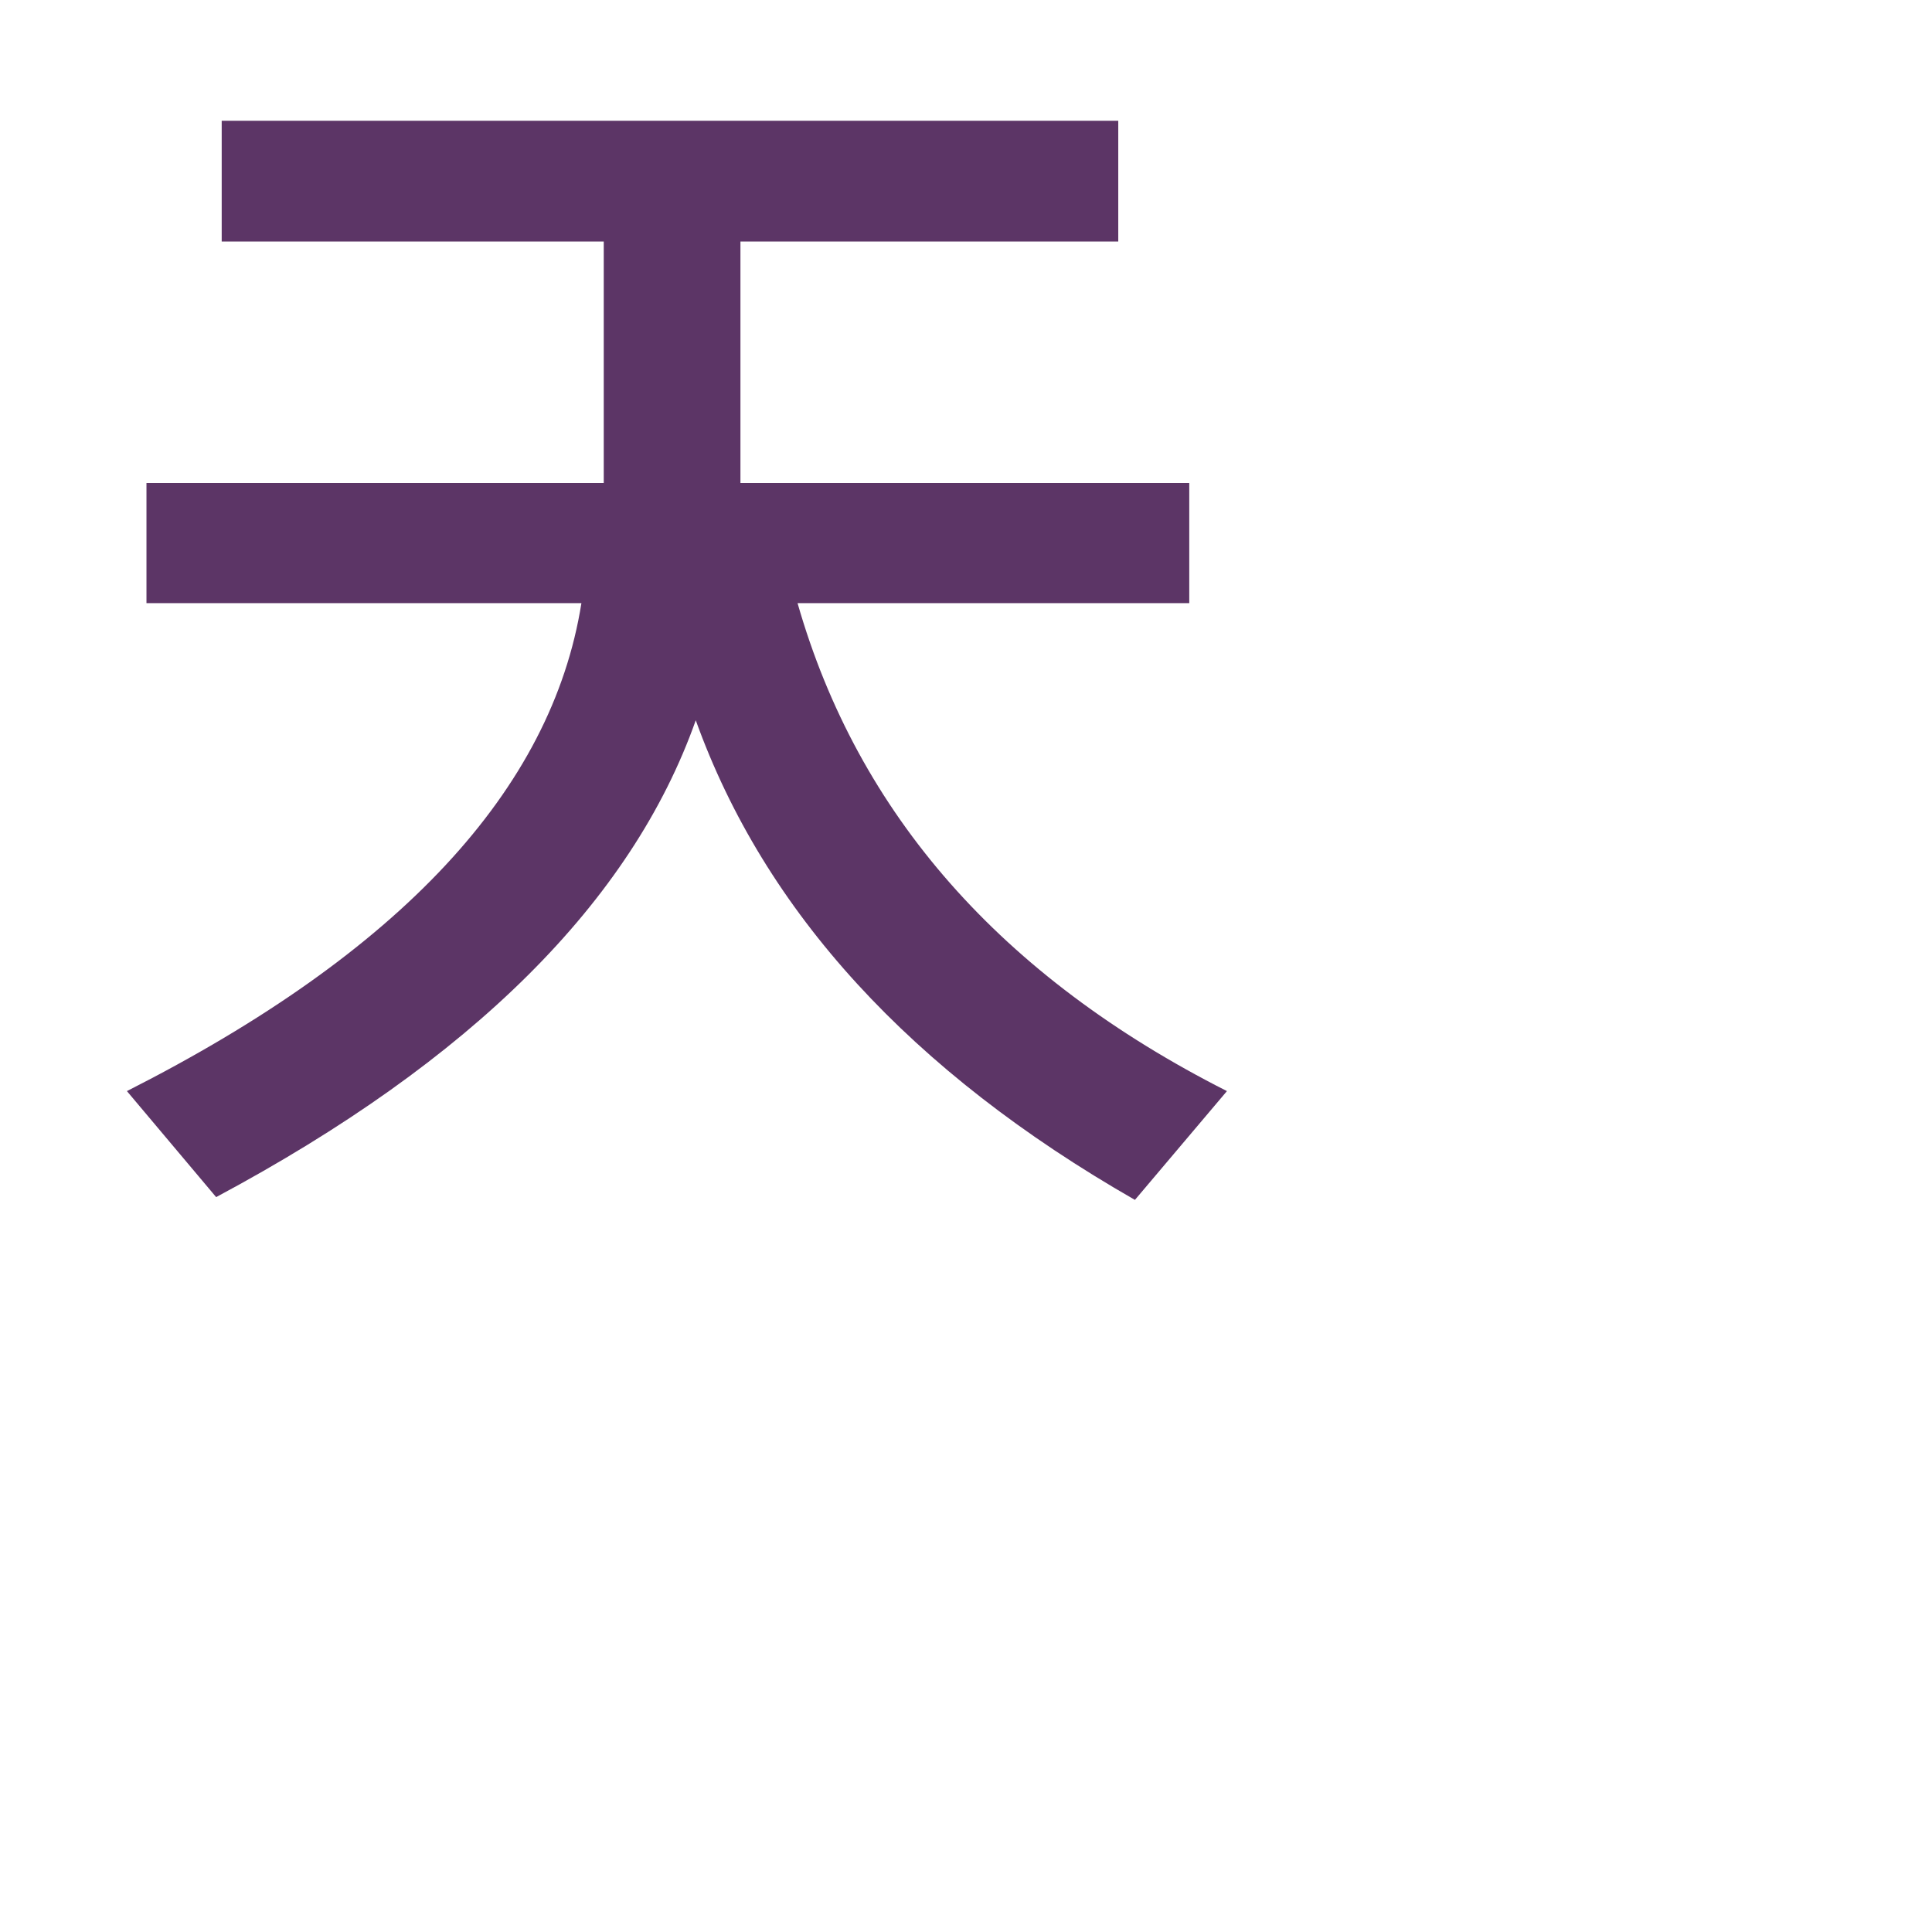
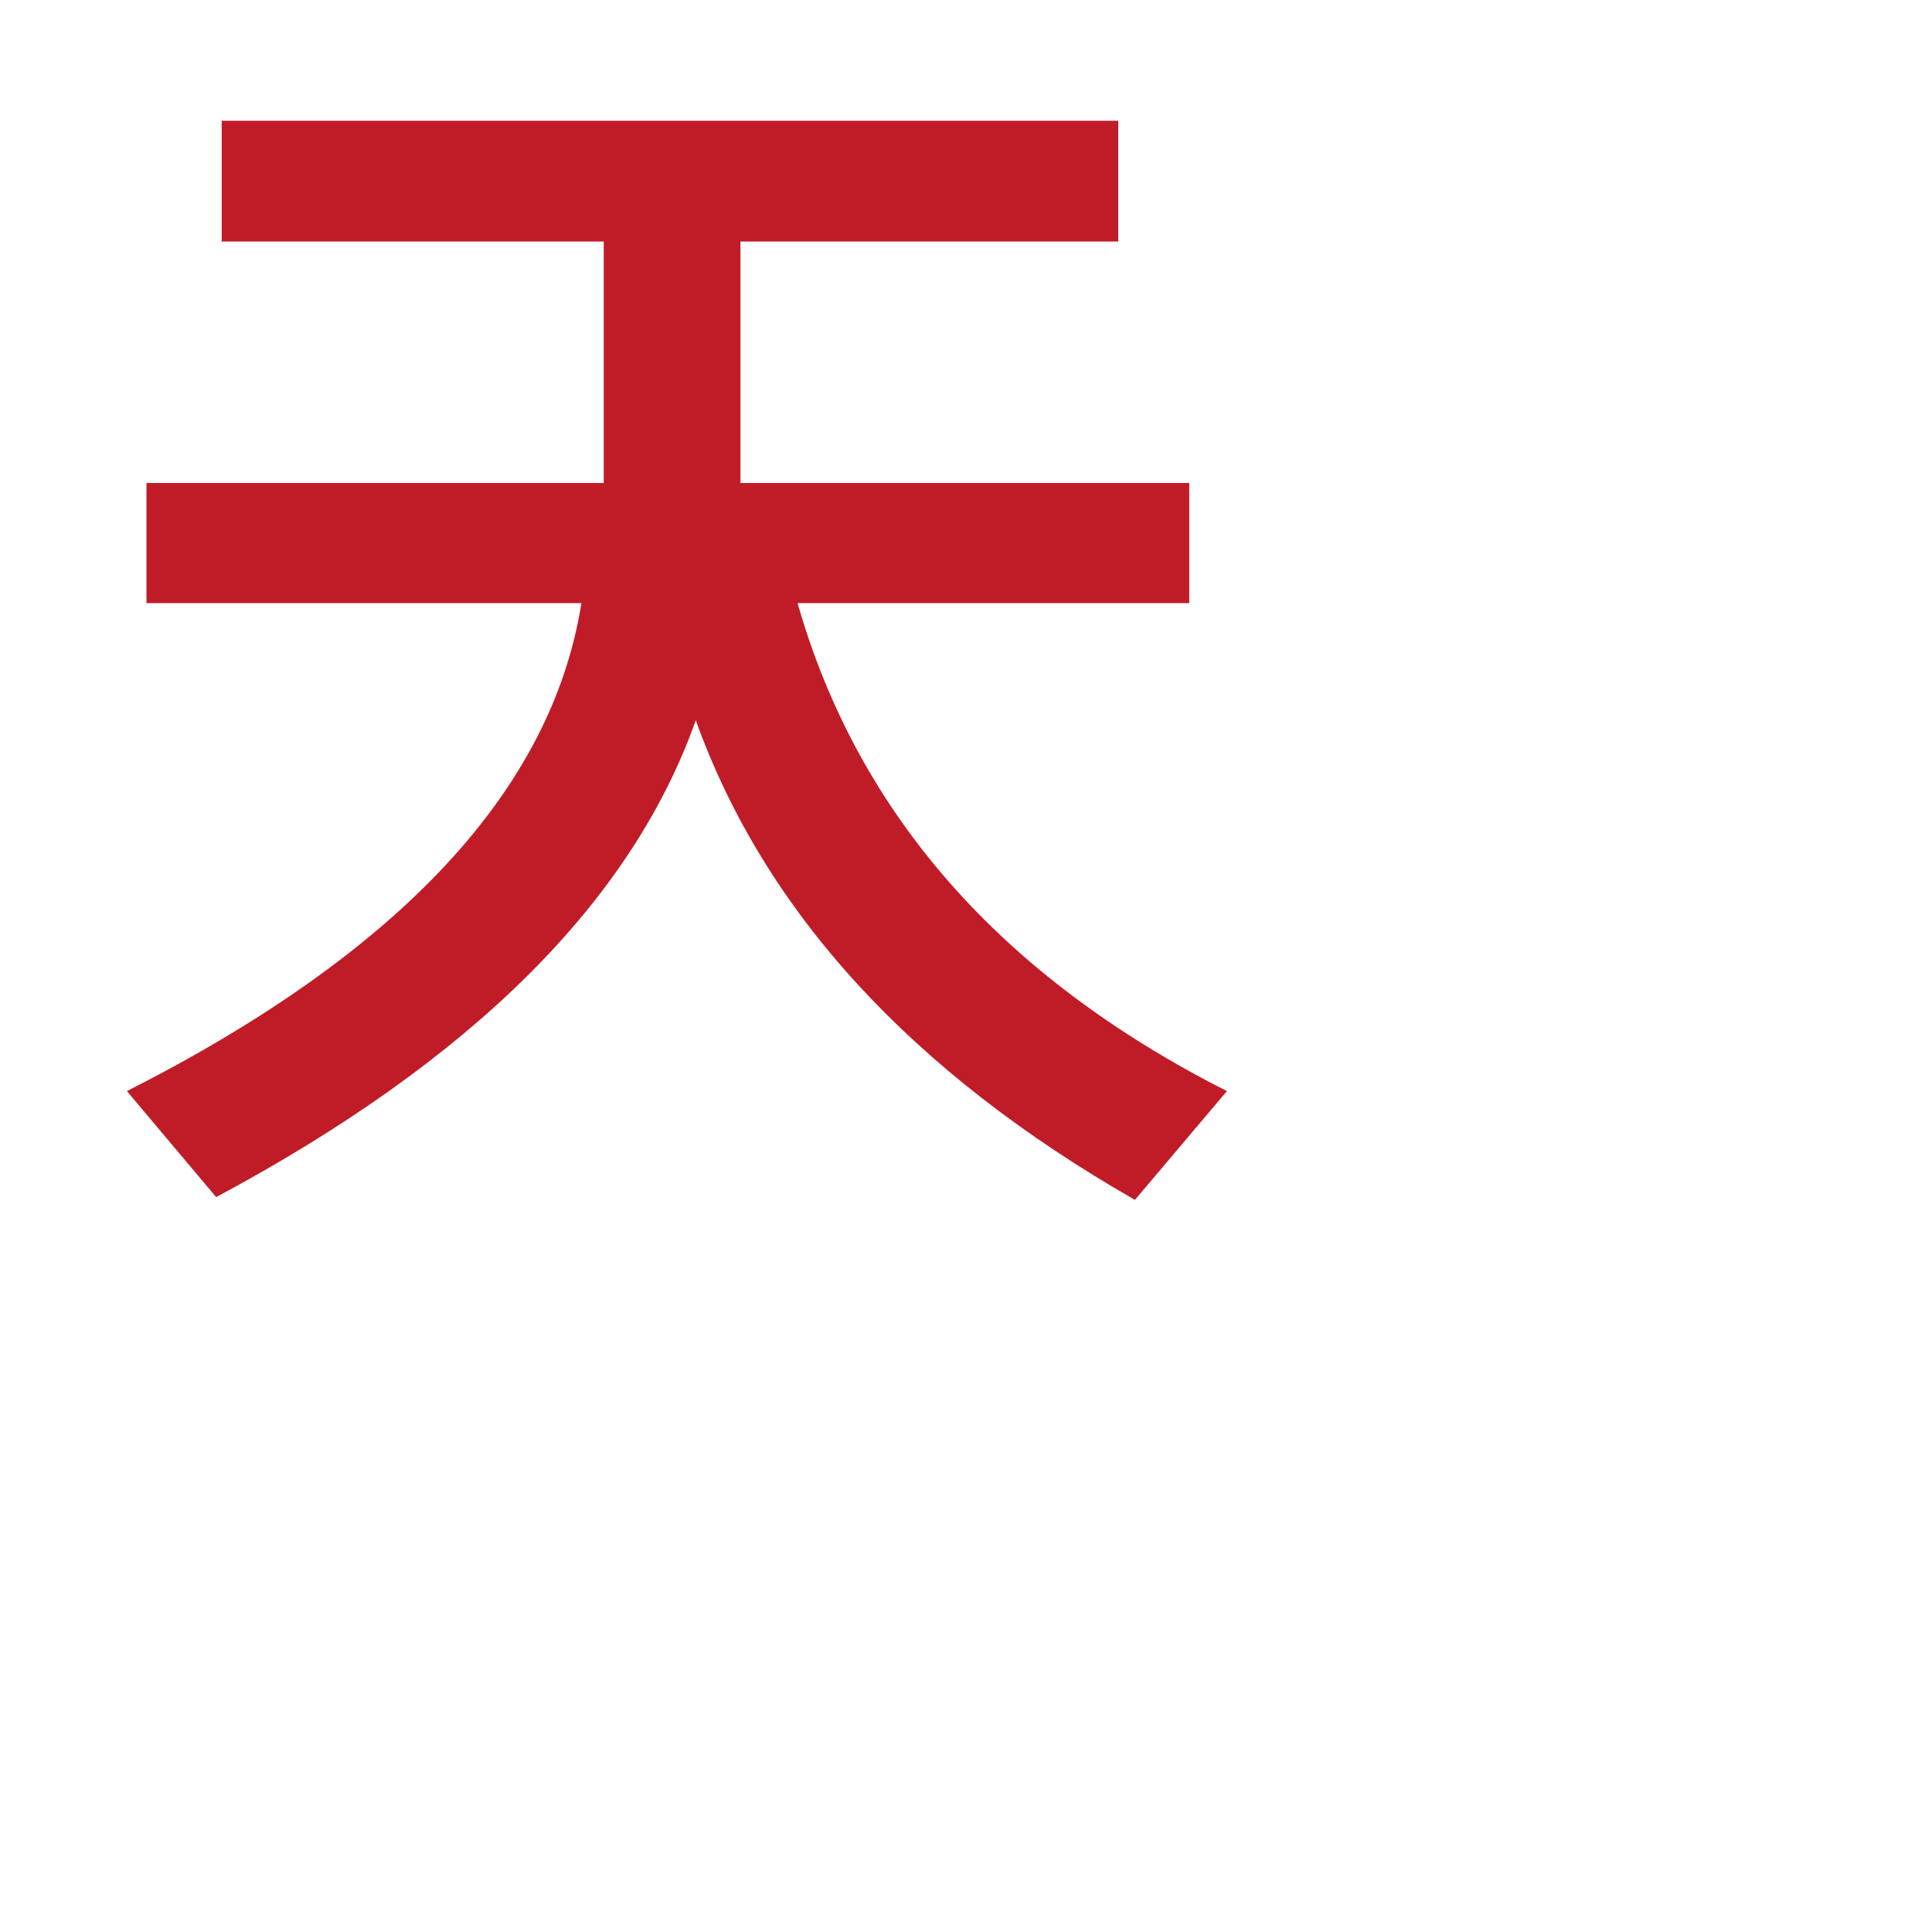
<svg xmlns="http://www.w3.org/2000/svg" width="16" height="16" viewBox="0 0 16 16" version="1.1" id="svg5" xml:space="preserve">
  <defs id="defs2" />
  <g id="layer1">
-     <g aria-label="㆝" id="text618" style="font-weight:bold;font-size:23.647px;font-family:'Microsoft JhengHei';-inkscape-font-specification:'Microsoft JhengHei Bold';text-align:center;letter-spacing:0px;word-spacing:0px;text-anchor:middle">
-       <path d="M 10.161,9.036 9.399,9.937 C 7.544,8.875 6.332,7.551 5.762,5.965 5.231,7.466 3.907,8.782 1.79,9.914 L 1.051,9.036 C 3.314,7.889 4.569,6.542 4.815,4.995 H 1.213 V 4 H 5 V 2 H 1.836 V 1 H 9.261 V 2 H 6.132 V 4 H 9.849 V 4.995 H 6.605 C 7.105,6.742 8.291,8.089 10.161,9.036 Z" id="path670" style="fill:#5c3566" />
+     <g aria-label="㆝" id="text618" style="font-weight:bold;font-size:23.647px;font-family:'Microsoft JhengHei';-inkscape-font-specification:'Microsoft JhengHei Bold';text-align:center;letter-spacing:0px;word-spacing:0px;text-anchor:middle;fill:#c01c28">
+       <path d="M 10.161,9.036 9.399,9.937 C 7.544,8.875 6.332,7.551 5.762,5.965 5.231,7.466 3.907,8.782 1.79,9.914 L 1.051,9.036 C 3.314,7.889 4.569,6.542 4.815,4.995 H 1.213 V 4 H 5 V 2 H 1.836 V 1 H 9.261 V 2 H 6.132 V 4 H 9.849 V 4.995 H 6.605 C 7.105,6.742 8.291,8.089 10.161,9.036 Z" id="path670" style="fill:#c01c28" />
    </g>
  </g>
</svg>
